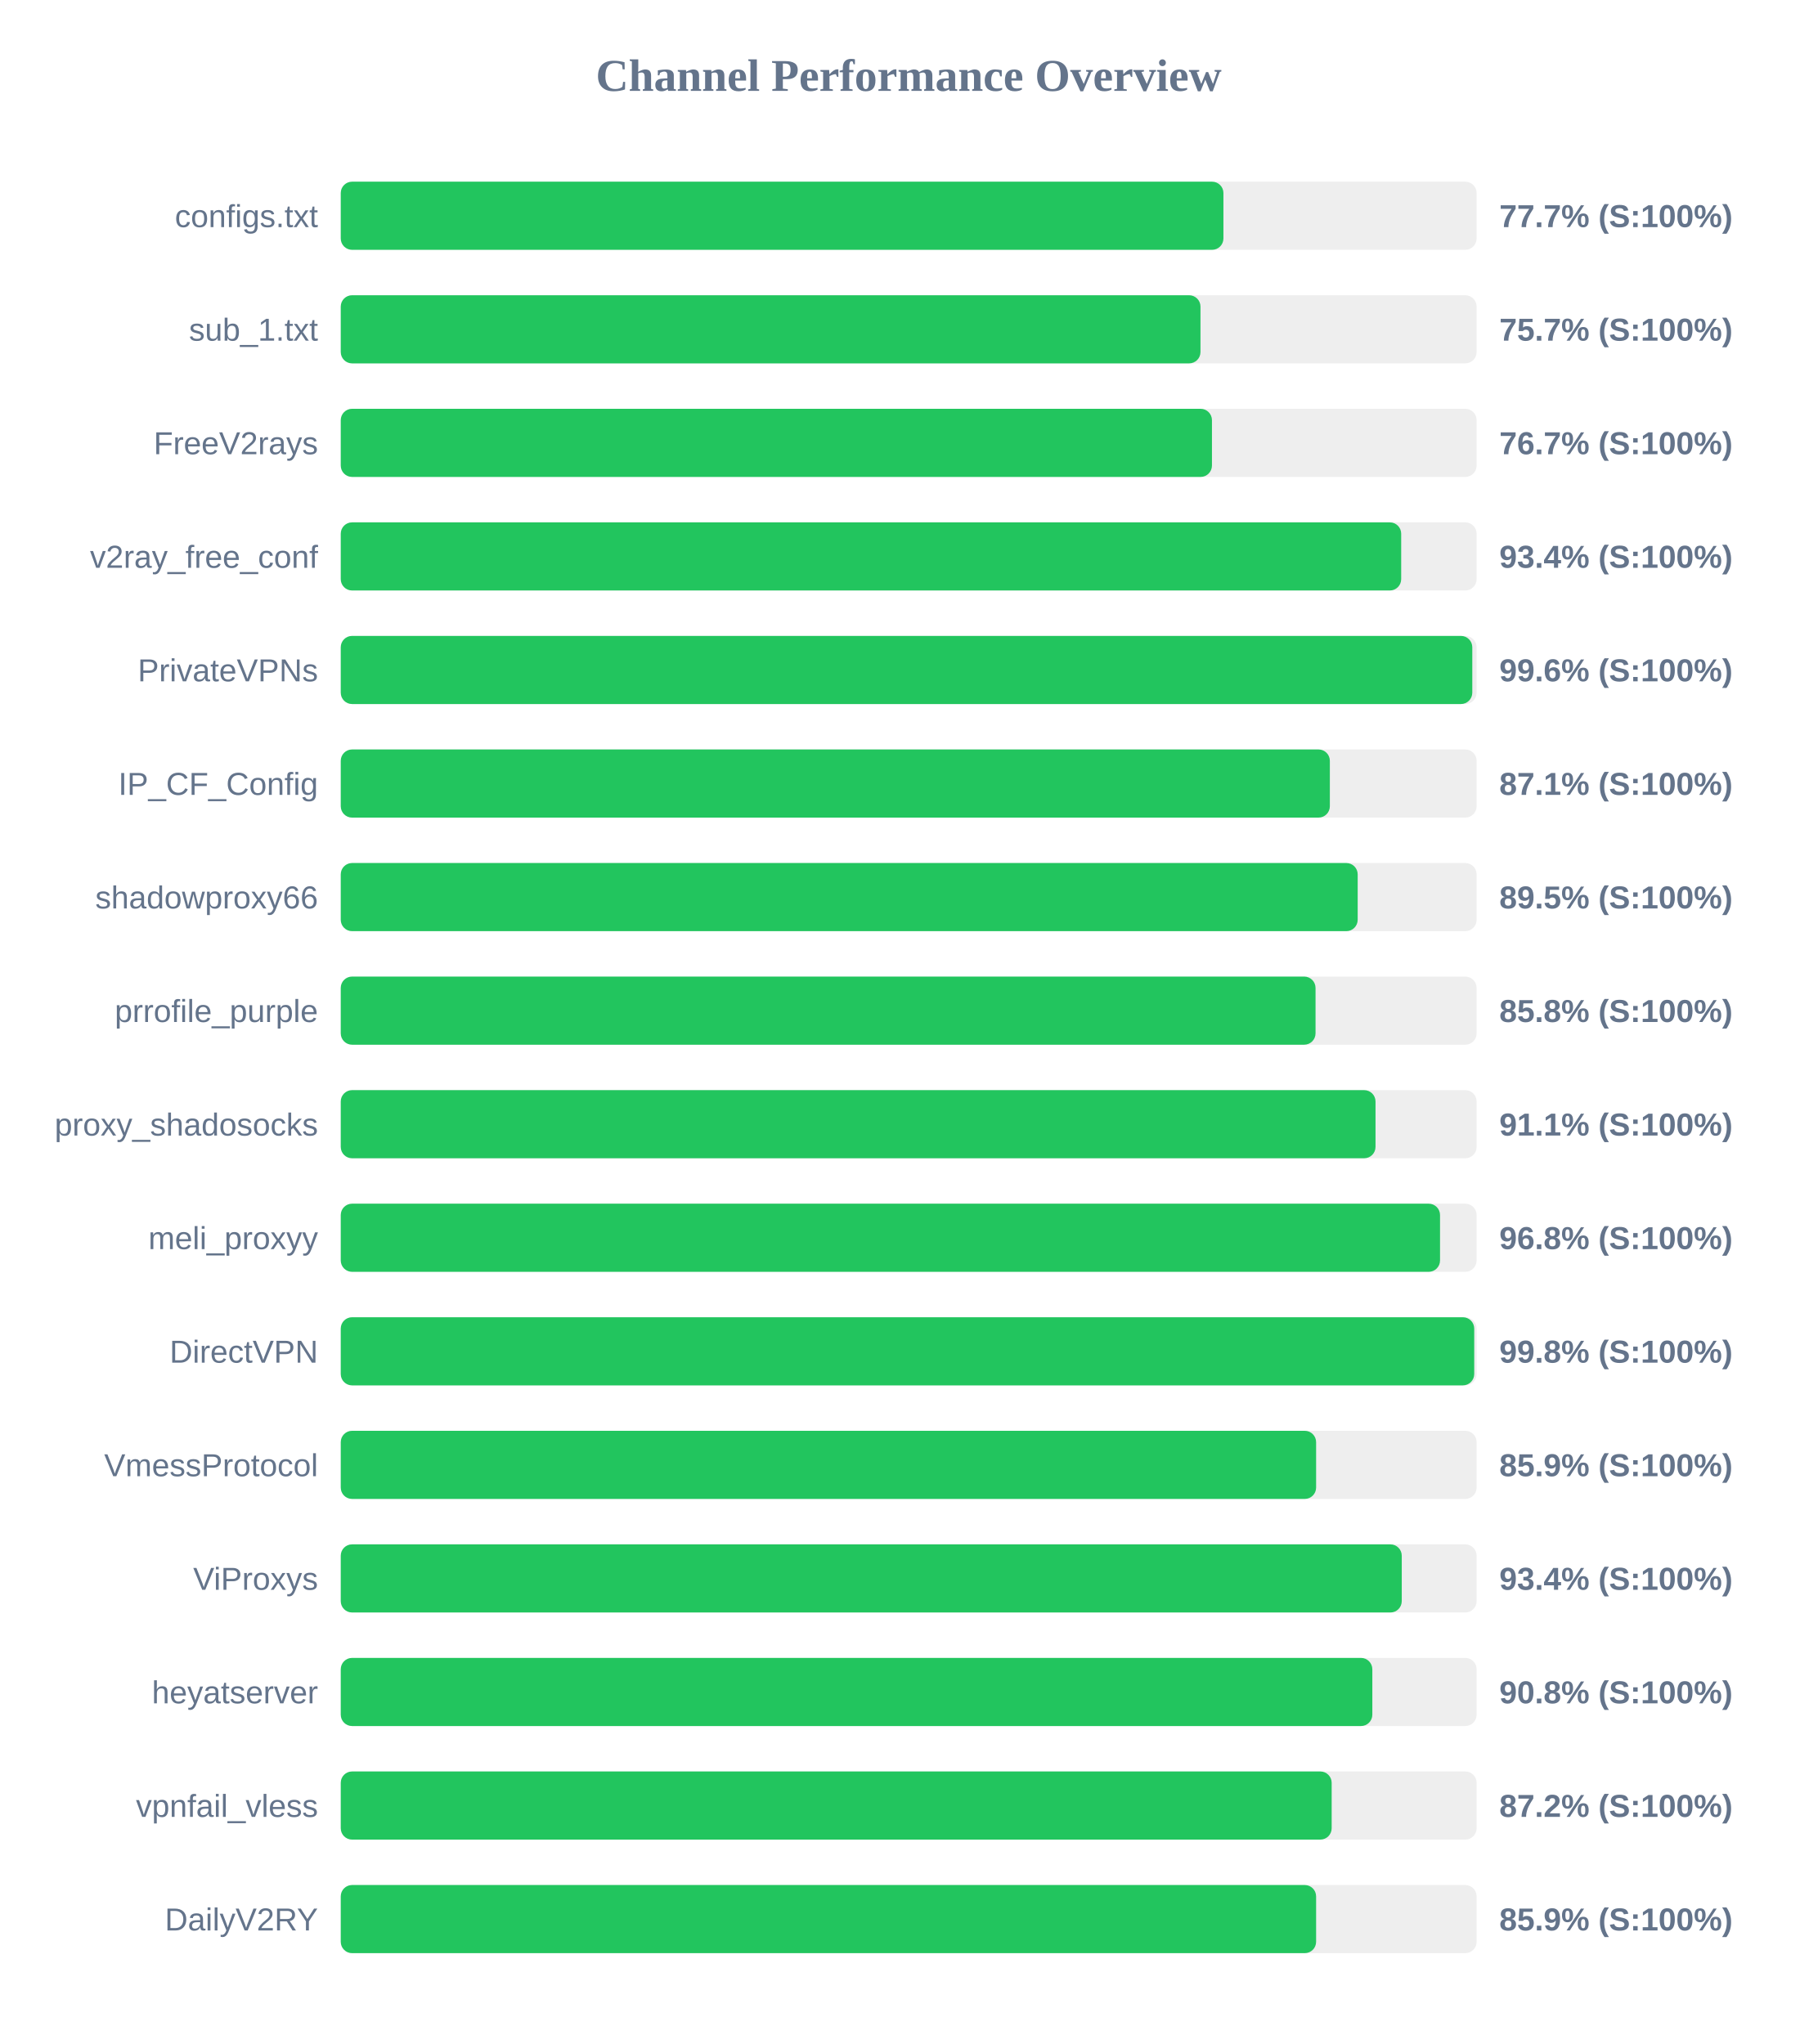
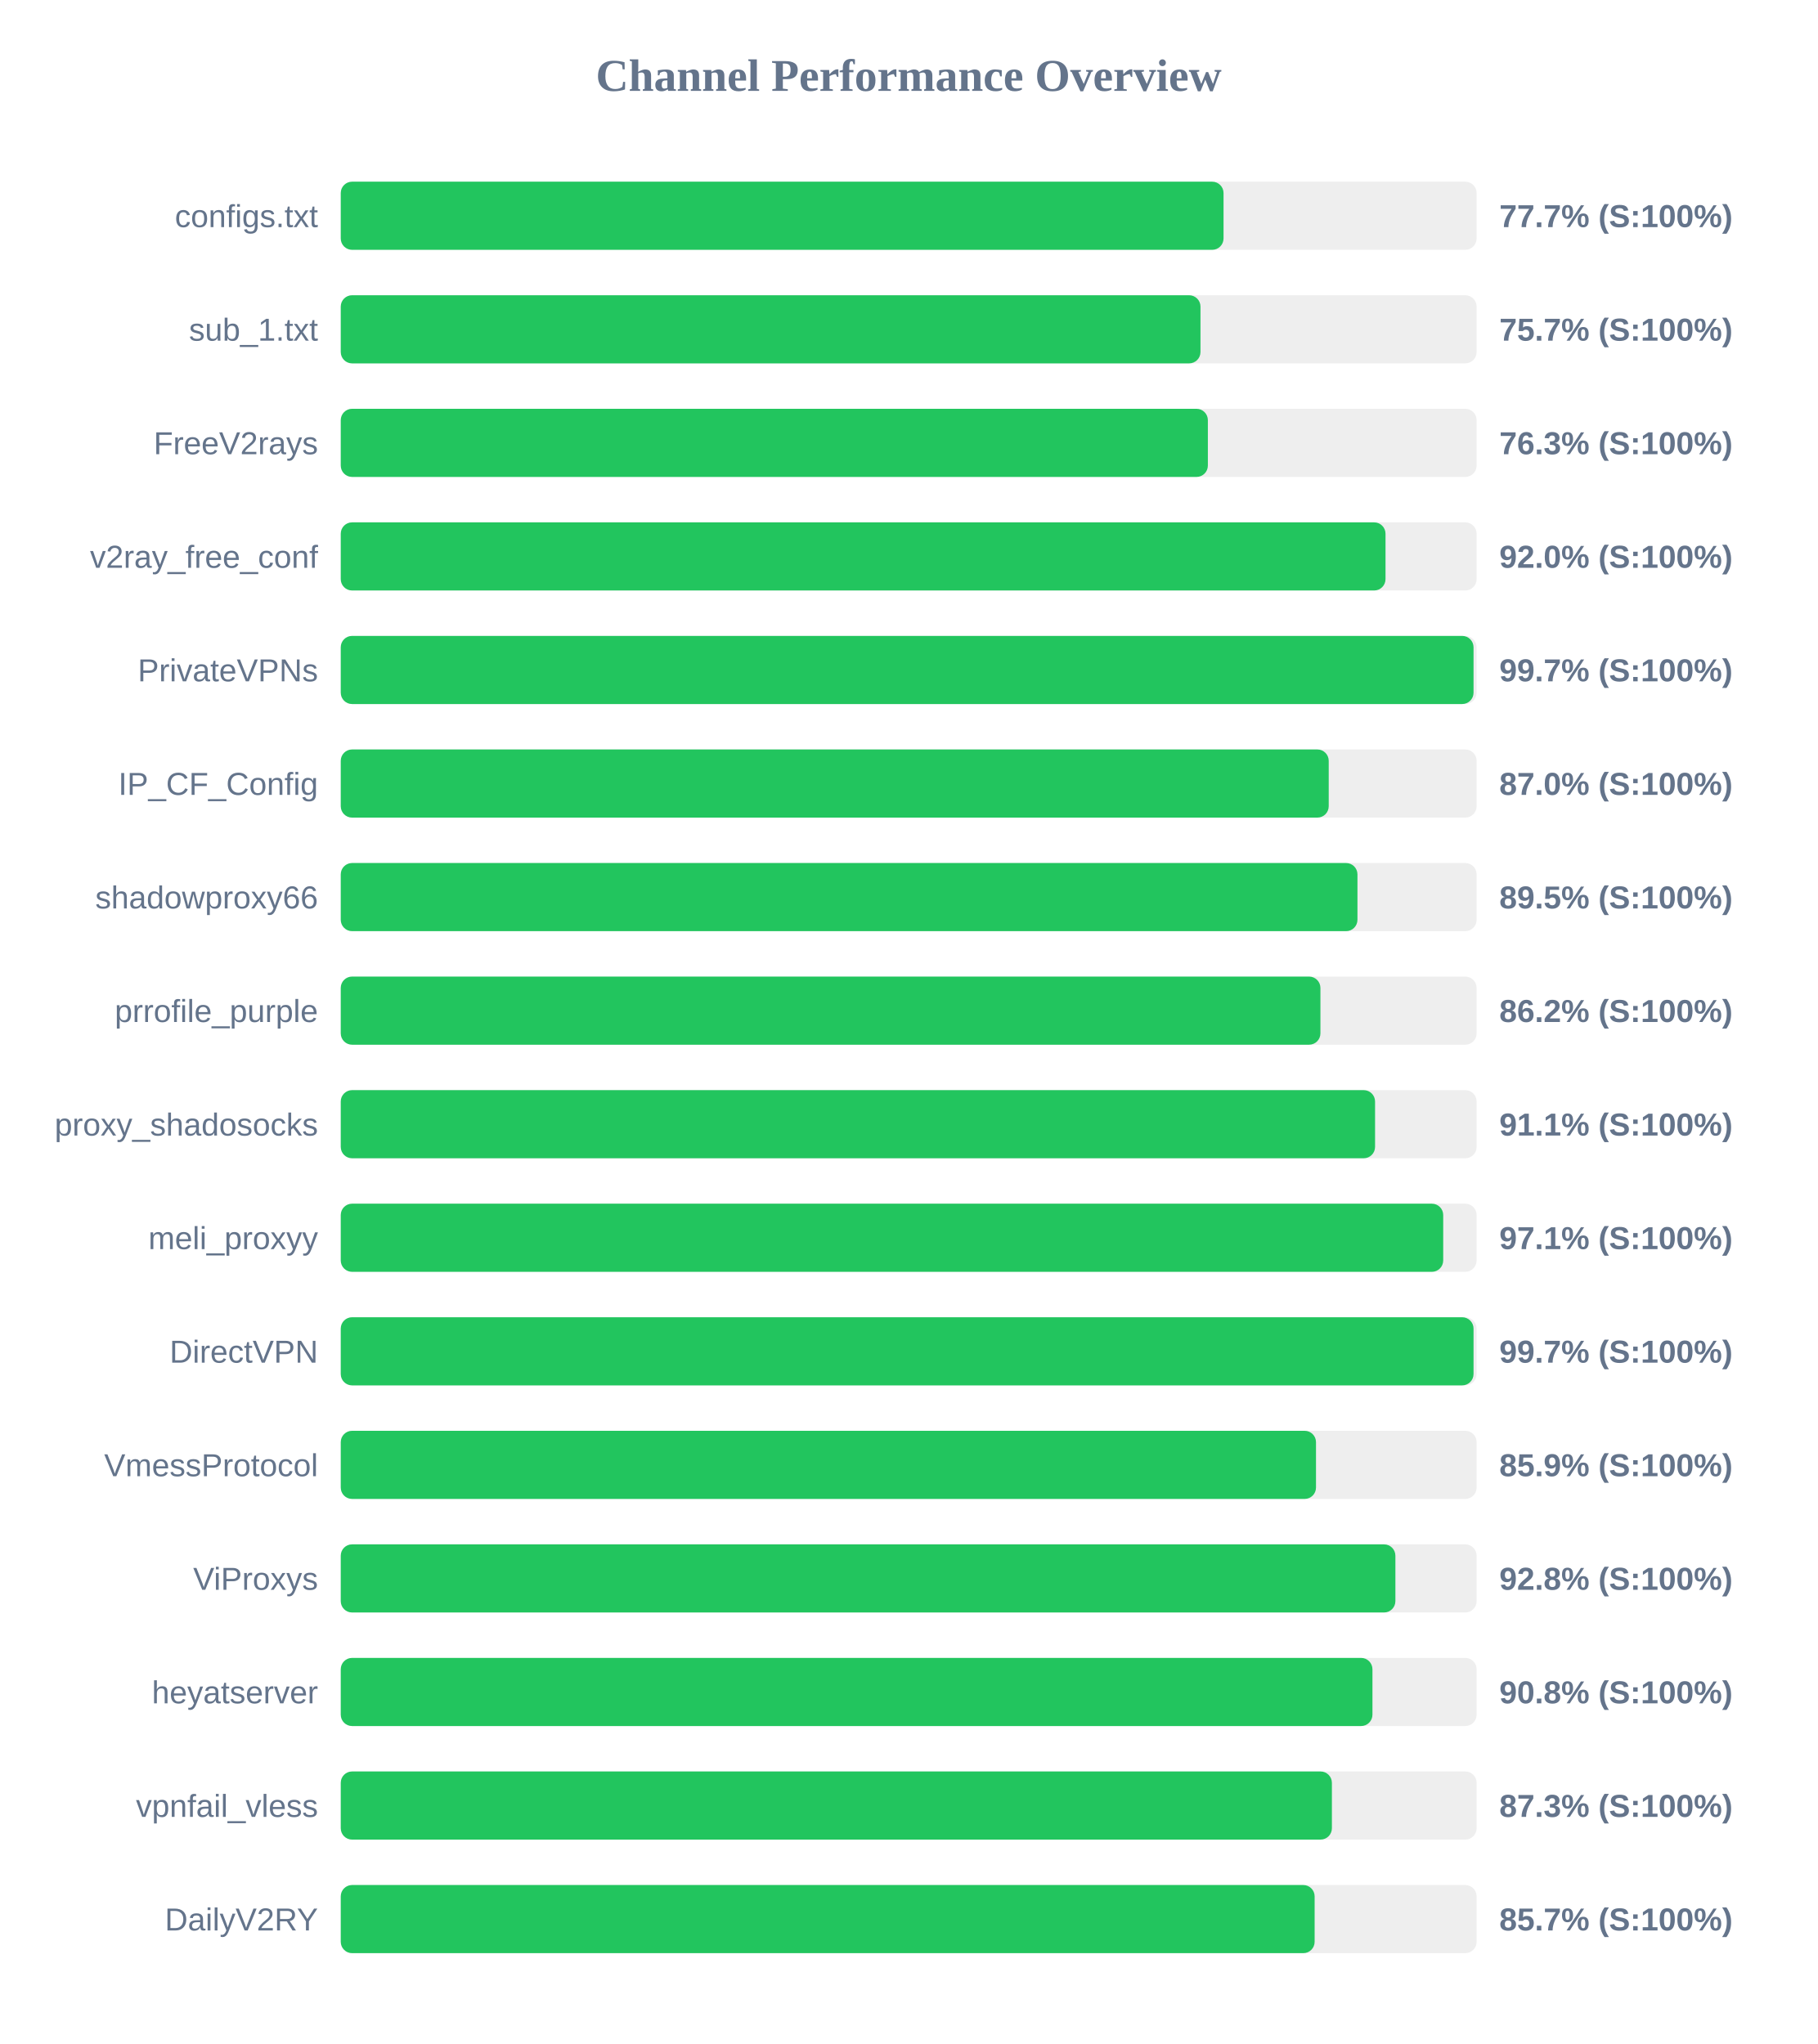
<svg xmlns="http://www.w3.org/2000/svg" width="800" height="900" version="1.1">
  <style>
        .row { font: 14px Arial; fill: #64748b; }
        .score { font: bold 14px Arial; fill: #64748b; }
    </style>
  <text x="400" y="40" text-anchor="middle" font-size="20px" font-weight="bold" fill="#64748b">Channel Performance Overview</text>
  <rect x="150" y="80" width="500" height="30" fill="#eee" rx="5" />
-   <rect x="150" y="80" width="388.55" height="30" fill="#22c55e" rx="5" />
+   <rect x="150" y="80" width="388.6" height="30" fill="#22c55e" rx="5" />
  <text x="140" y="100" text-anchor="end" class="row">configs.txt</text>
  <text x="660" y="100" text-anchor="start" class="score">77.7% (S:100%)</text>
  <rect x="150" y="130" width="500" height="30" fill="#eee" rx="5" />
  <rect x="150" y="130" width="378.45" height="30" fill="#22c55e" rx="5" />
  <text x="140" y="150" text-anchor="end" class="row">sub_1.txt</text>
  <text x="660" y="150" text-anchor="start" class="score">75.7% (S:100%)</text>
  <rect x="150" y="180" width="500" height="30" fill="#eee" rx="5" />
-   <rect x="150" y="180" width="383.5" height="30" fill="#22c55e" rx="5" />
+   <rect x="150" y="180" width="381.7" height="30" fill="#22c55e" rx="5" />
  <text x="140" y="200" text-anchor="end" class="row">FreeV2rays</text>
-   <text x="660" y="200" text-anchor="start" class="score">76.7% (S:100%)</text>
+   <text x="660" y="200" text-anchor="start" class="score">76.3% (S:100%)</text>
  <rect x="150" y="230" width="500" height="30" fill="#eee" rx="5" />
-   <rect x="150" y="230" width="466.8" height="30" fill="#22c55e" rx="5" />
+   <rect x="150" y="230" width="459.9" height="30" fill="#22c55e" rx="5" />
  <text x="140" y="250" text-anchor="end" class="row">v2ray_free_conf</text>
-   <text x="660" y="250" text-anchor="start" class="score">93.4% (S:100%)</text>
+   <text x="660" y="250" text-anchor="start" class="score">92.0% (S:100%)</text>
  <rect x="150" y="280" width="500" height="30" fill="#eee" rx="5" />
-   <rect x="150" y="280" width="498.1" height="30" fill="#22c55e" rx="5" />
+   <rect x="150" y="280" width="498.65" height="30" fill="#22c55e" rx="5" />
  <text x="140" y="300" text-anchor="end" class="row">PrivateVPNs</text>
-   <text x="660" y="300" text-anchor="start" class="score">99.6% (S:100%)</text>
+   <text x="660" y="300" text-anchor="start" class="score">99.7% (S:100%)</text>
  <rect x="150" y="330" width="500" height="30" fill="#eee" rx="5" />
-   <rect x="150" y="330" width="435.4" height="30" fill="#22c55e" rx="5" />
+   <rect x="150" y="330" width="434.9" height="30" fill="#22c55e" rx="5" />
  <text x="140" y="350" text-anchor="end" class="row">IP_CF_Config</text>
-   <text x="660" y="350" text-anchor="start" class="score">87.1% (S:100%)</text>
+   <text x="660" y="350" text-anchor="start" class="score">87.0% (S:100%)</text>
  <rect x="150" y="380" width="500" height="30" fill="#eee" rx="5" />
-   <rect x="150" y="380" width="447.65" height="30" fill="#22c55e" rx="5" />
+   <rect x="150" y="380" width="447.55" height="30" fill="#22c55e" rx="5" />
  <text x="140" y="400" text-anchor="end" class="row">shadowproxy66</text>
  <text x="660" y="400" text-anchor="start" class="score">89.5% (S:100%)</text>
  <rect x="150" y="430" width="500" height="30" fill="#eee" rx="5" />
-   <rect x="150" y="430" width="429.1" height="30" fill="#22c55e" rx="5" />
+   <rect x="150" y="430" width="431.25" height="30" fill="#22c55e" rx="5" />
  <text x="140" y="450" text-anchor="end" class="row">prrofile_purple</text>
-   <text x="660" y="450" text-anchor="start" class="score">85.8% (S:100%)</text>
+   <text x="660" y="450" text-anchor="start" class="score">86.2% (S:100%)</text>
  <rect x="150" y="480" width="500" height="30" fill="#eee" rx="5" />
-   <rect x="150" y="480" width="455.5" height="30" fill="#22c55e" rx="5" />
+   <rect x="150" y="480" width="455.3" height="30" fill="#22c55e" rx="5" />
  <text x="140" y="500" text-anchor="end" class="row">proxy_shadosocks</text>
  <text x="660" y="500" text-anchor="start" class="score">91.1% (S:100%)</text>
  <rect x="150" y="530" width="500" height="30" fill="#eee" rx="5" />
-   <rect x="150" y="530" width="483.9" height="30" fill="#22c55e" rx="5" />
+   <rect x="150" y="530" width="485.3" height="30" fill="#22c55e" rx="5" />
  <text x="140" y="550" text-anchor="end" class="row">meli_proxyy</text>
-   <text x="660" y="550" text-anchor="start" class="score">96.8% (S:100%)</text>
+   <text x="660" y="550" text-anchor="start" class="score">97.1% (S:100%)</text>
  <rect x="150" y="580" width="500" height="30" fill="#eee" rx="5" />
-   <rect x="150" y="580" width="498.95" height="30" fill="#22c55e" rx="5" />
+   <rect x="150" y="580" width="498.65" height="30" fill="#22c55e" rx="5" />
  <text x="140" y="600" text-anchor="end" class="row">DirectVPN</text>
-   <text x="660" y="600" text-anchor="start" class="score">99.8% (S:100%)</text>
+   <text x="660" y="600" text-anchor="start" class="score">99.7% (S:100%)</text>
  <rect x="150" y="630" width="500" height="30" fill="#eee" rx="5" />
-   <rect x="150" y="630" width="429.35" height="30" fill="#22c55e" rx="5" />
+   <rect x="150" y="630" width="429.3" height="30" fill="#22c55e" rx="5" />
  <text x="140" y="650" text-anchor="end" class="row">VmessProtocol</text>
  <text x="660" y="650" text-anchor="start" class="score">85.9% (S:100%)</text>
  <rect x="150" y="680" width="500" height="30" fill="#eee" rx="5" />
-   <rect x="150" y="680" width="467.05" height="30" fill="#22c55e" rx="5" />
+   <rect x="150" y="680" width="464.25" height="30" fill="#22c55e" rx="5" />
  <text x="140" y="700" text-anchor="end" class="row">ViProxys</text>
-   <text x="660" y="700" text-anchor="start" class="score">93.4% (S:100%)</text>
+   <text x="660" y="700" text-anchor="start" class="score">92.8% (S:100%)</text>
  <rect x="150" y="730" width="500" height="30" fill="#eee" rx="5" />
-   <rect x="150" y="730" width="454.1" height="30" fill="#22c55e" rx="5" />
+   <rect x="150" y="730" width="454.15" height="30" fill="#22c55e" rx="5" />
  <text x="140" y="750" text-anchor="end" class="row">heyatserver</text>
  <text x="660" y="750" text-anchor="start" class="score">90.8% (S:100%)</text>
  <rect x="150" y="780" width="500" height="30" fill="#eee" rx="5" />
-   <rect x="150" y="780" width="436.2" height="30" fill="#22c55e" rx="5" />
+   <rect x="150" y="780" width="436.3" height="30" fill="#22c55e" rx="5" />
  <text x="140" y="800" text-anchor="end" class="row">vpnfail_vless</text>
-   <text x="660" y="800" text-anchor="start" class="score">87.2% (S:100%)</text>
+   <text x="660" y="800" text-anchor="start" class="score">87.3% (S:100%)</text>
  <rect x="150" y="830" width="500" height="30" fill="#eee" rx="5" />
-   <rect x="150" y="830" width="429.35" height="30" fill="#22c55e" rx="5" />
+   <rect x="150" y="830" width="428.7" height="30" fill="#22c55e" rx="5" />
  <text x="140" y="850" text-anchor="end" class="row">DailyV2RY</text>
-   <text x="660" y="850" text-anchor="start" class="score">85.9% (S:100%)</text>
+   <text x="660" y="850" text-anchor="start" class="score">85.7% (S:100%)</text>
</svg>
